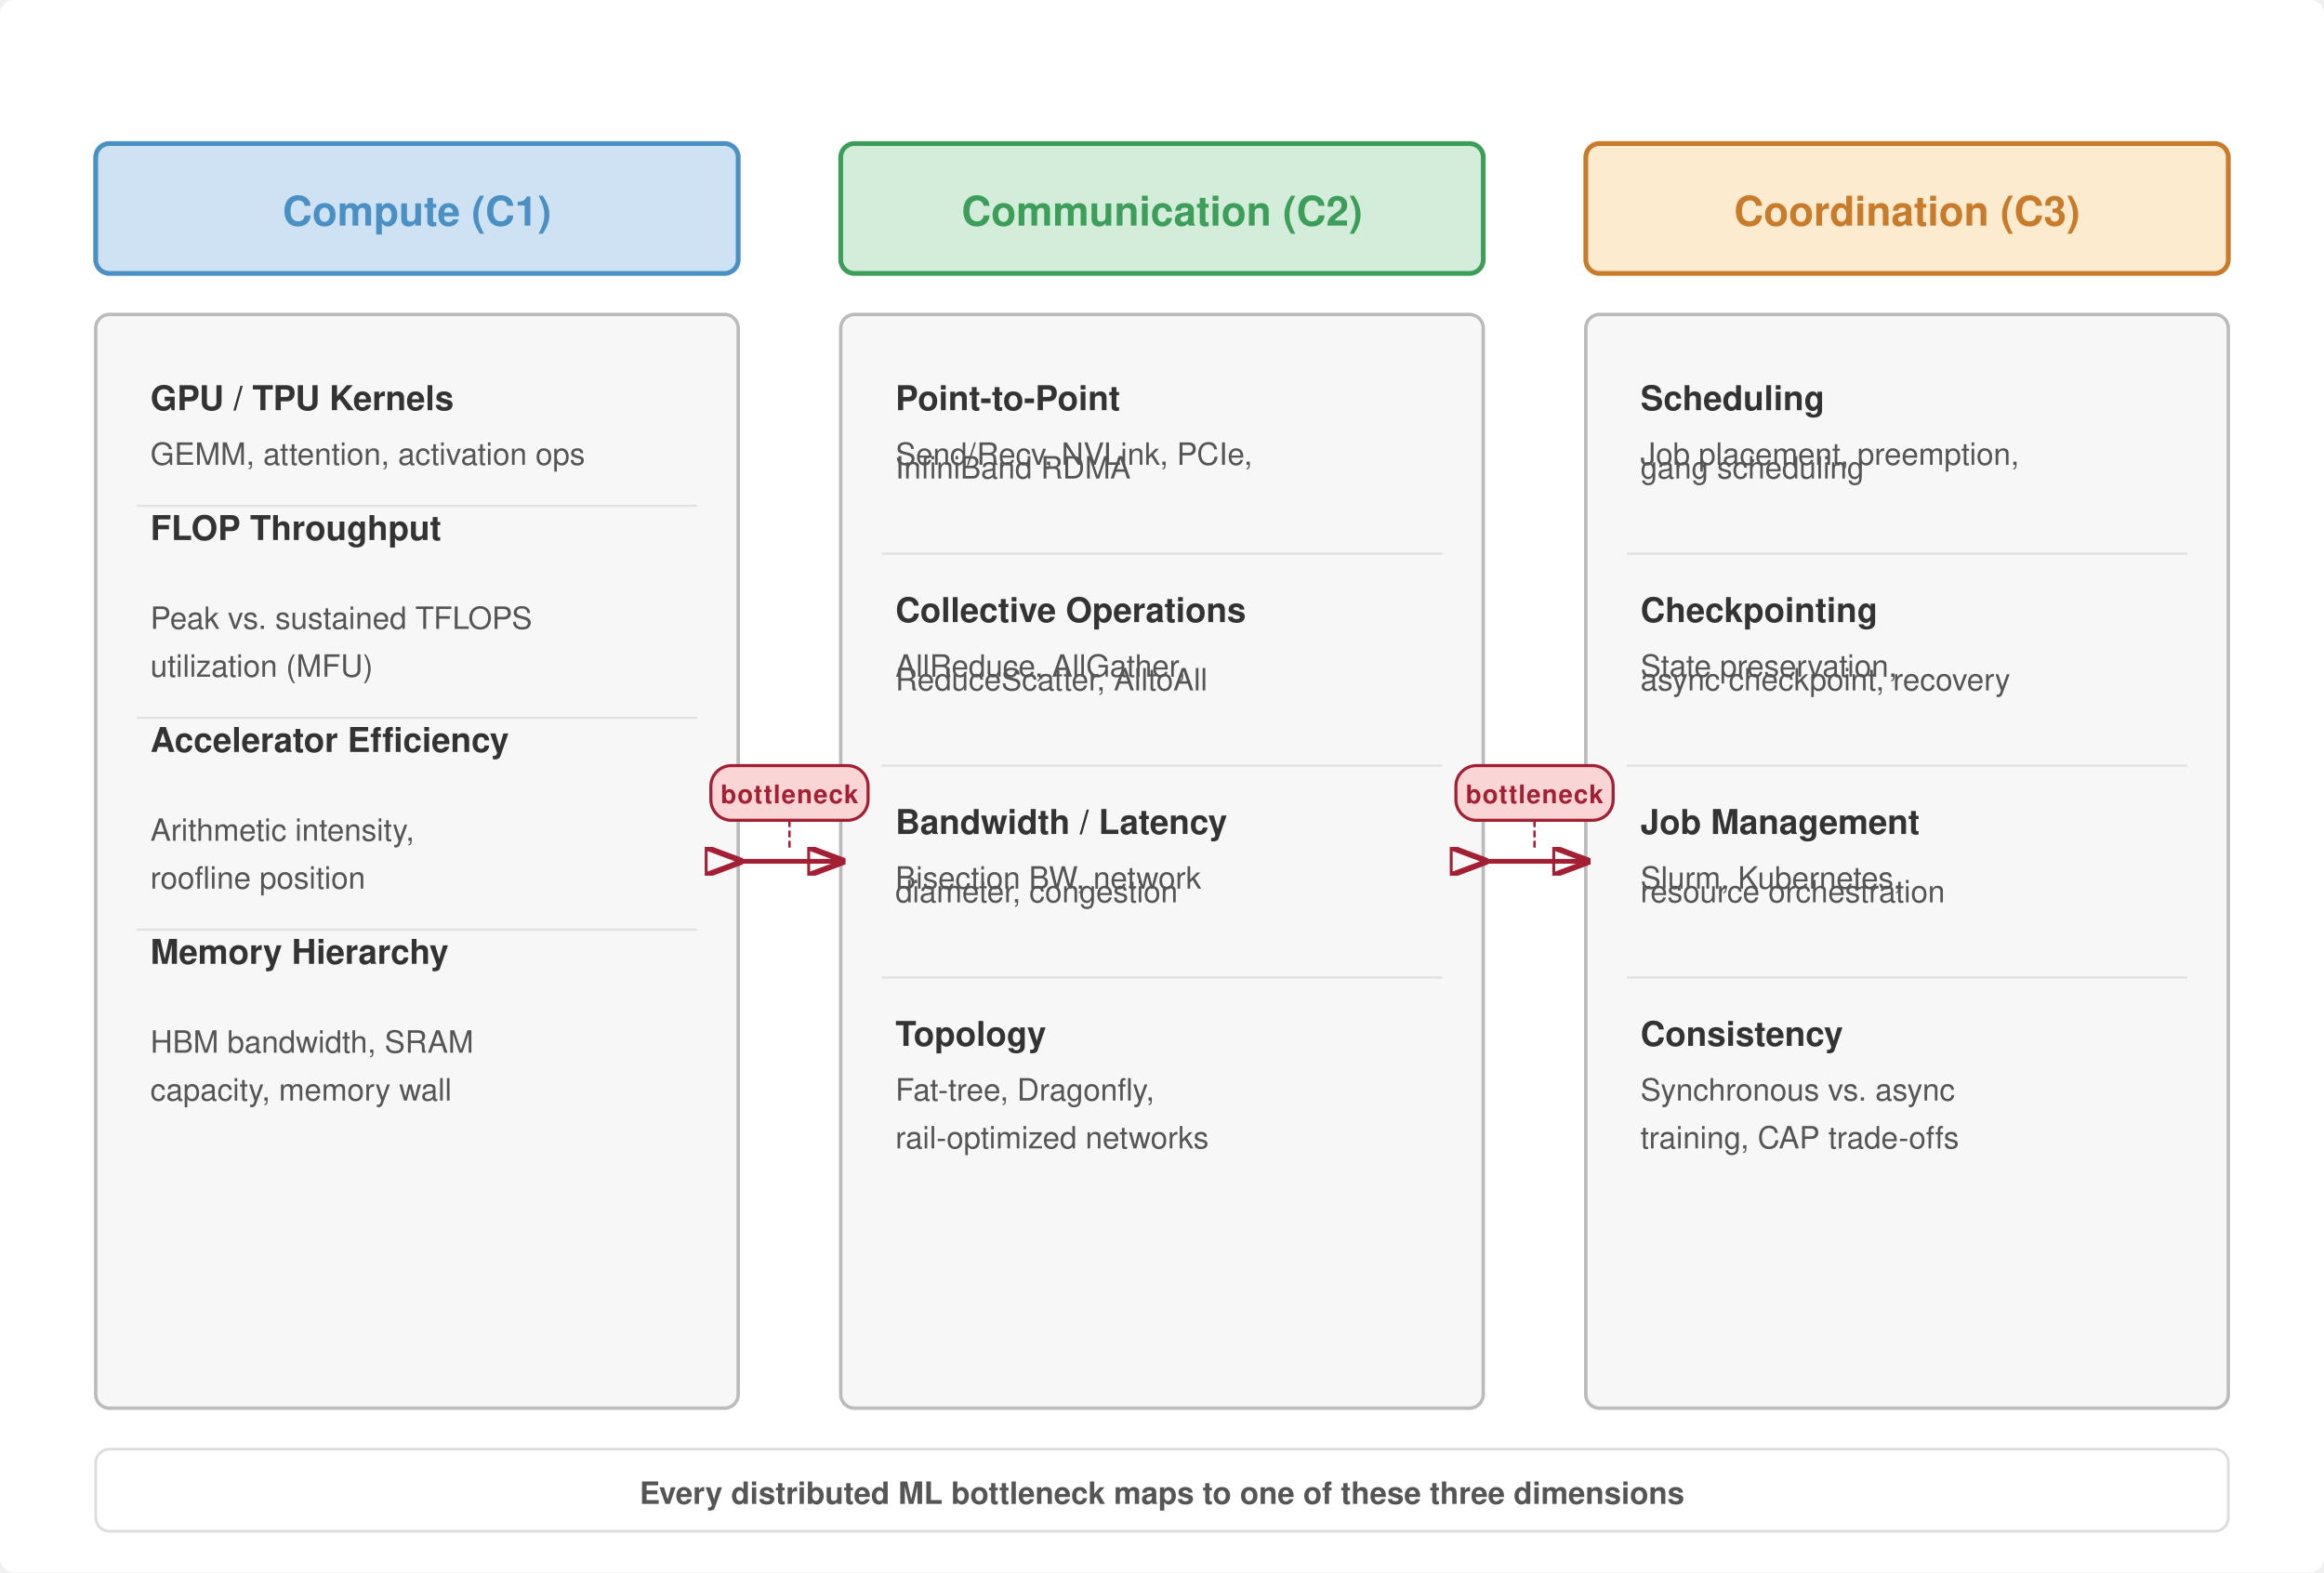
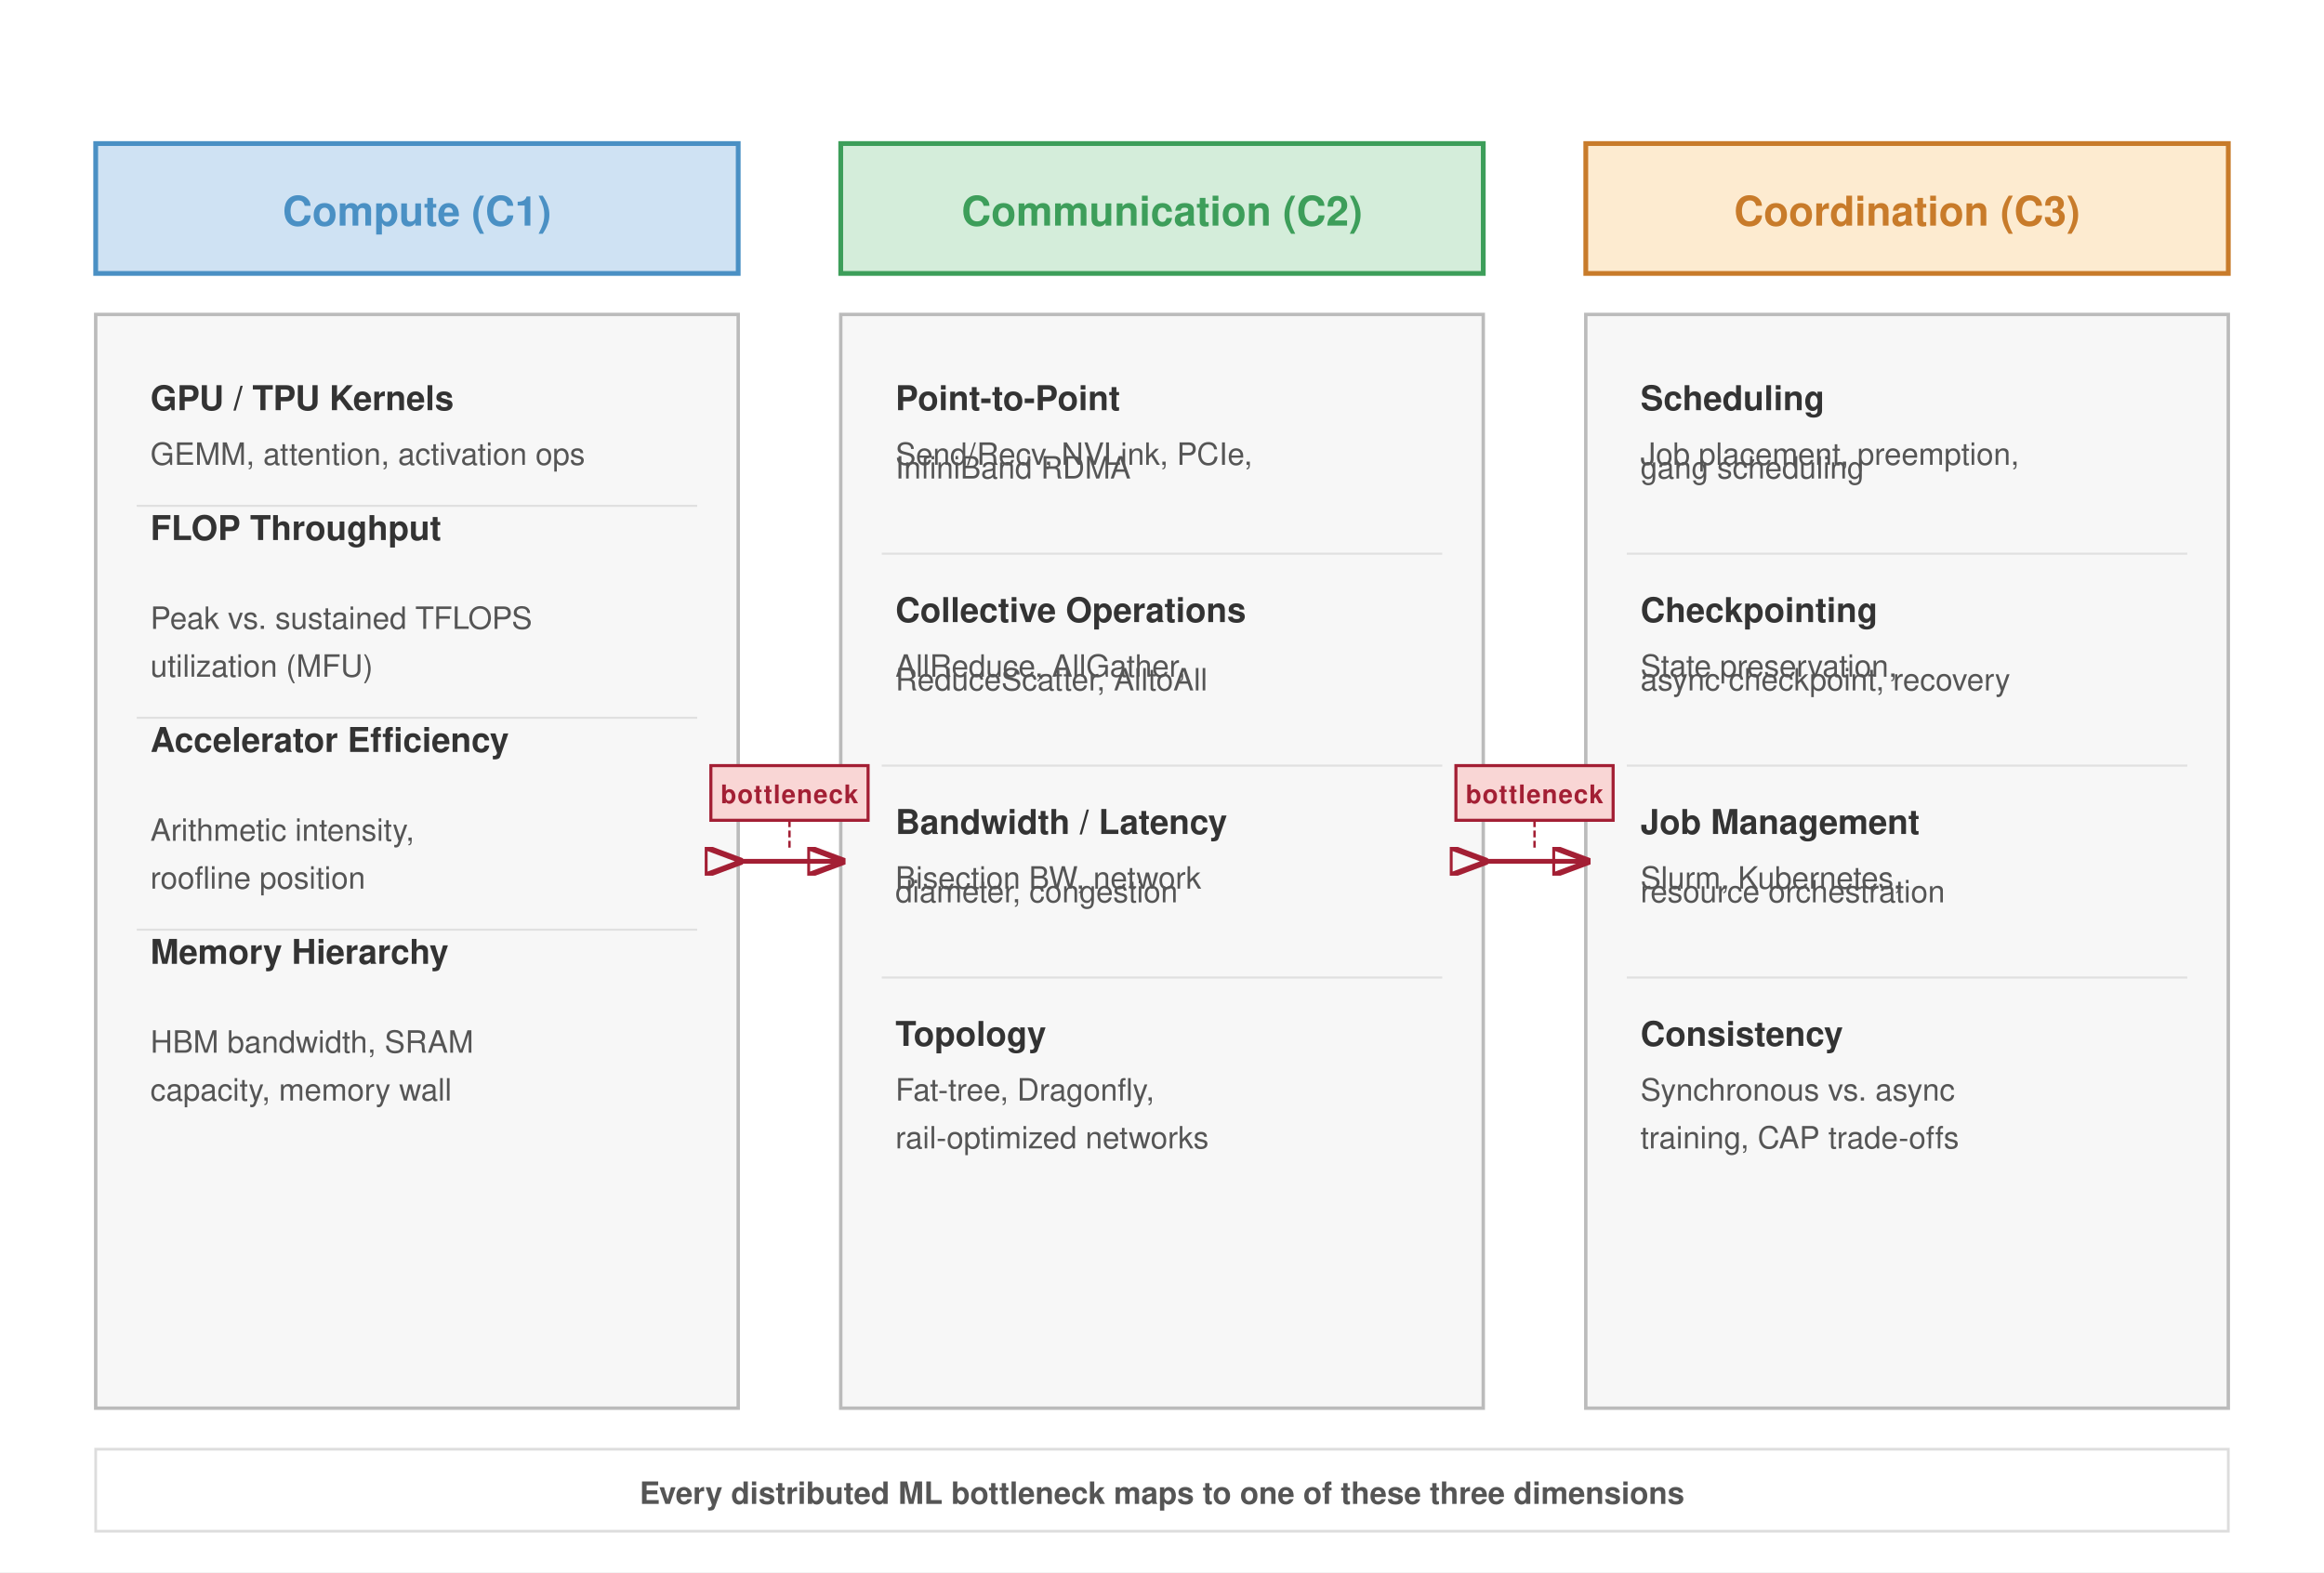
<svg xmlns="http://www.w3.org/2000/svg" viewBox="0 0 680 460" font-family="Helvetica Neue, Helvetica, Arial, sans-serif">
  <defs>
    <marker id="arr" markerWidth="8" markerHeight="6" refX="7" refY="3" orient="auto">
      <path d="M0,0 L8,3 L0,6 Z" fill="none" stroke="#a31f34" stroke-width="1.2" />
    </marker>
    <marker id="arr-rev" markerWidth="8" markerHeight="6" refX="7" refY="3" orient="auto">
      <path d="M0,0 L8,3 L0,6 Z" fill="none" stroke="#a31f34" stroke-width="1.2" />
    </marker>
  </defs>
-   <rect width="680" height="460" fill="#fff" rx="4" />
+   <rect width="680" height="460" fill="#fff" />
  <g transform="translate(28, 42)">
-     <rect x="0" y="0" width="188" height="38" rx="4" fill="#cfe2f3" stroke="#4a90c4" stroke-width="1.4" />
+     <rect x="0" y="0" width="188" height="38" fill="#cfe2f3" stroke="#4a90c4" stroke-width="1.4" />
    <text x="94" y="24" text-anchor="middle" font-size="12" font-weight="700" fill="#4a90c4">Compute (C1)</text>
  </g>
  <g transform="translate(28, 92)">
-     <rect x="0" y="0" width="188" height="320" rx="4" fill="#f7f7f7" stroke="#bbb" stroke-width="1.0" />
+     <rect x="0" y="0" width="188" height="320" fill="#f7f7f7" stroke="#bbb" stroke-width="1.0" />
    <text x="16" y="28" font-size="10" font-weight="700" fill="#333">GPU / TPU Kernels</text>
    <text x="16" y="44" font-size="9" fill="#555">GEMM, attention, activation ops</text>
    <line x1="12" y1="56" x2="176" y2="56" stroke="#e0e0e0" stroke-width="0.6" />
    <text x="16" y="66.0" font-size="10" font-weight="700" fill="#333">FLOP Throughput</text>
    <text x="16" y="92" font-size="9" fill="#555">Peak vs. sustained TFLOPS</text>
    <text x="16" y="106" font-size="9" fill="#555">utilization (MFU)</text>
    <line x1="12" y1="118" x2="176" y2="118" stroke="#e0e0e0" stroke-width="0.6" />
    <text x="16" y="128.0" font-size="10" font-weight="700" fill="#333">Accelerator Efficiency</text>
    <text x="16" y="154" font-size="9" fill="#555">Arithmetic intensity,</text>
    <text x="16" y="168" font-size="9" fill="#555">roofline position</text>
    <line x1="12" y1="180" x2="176" y2="180" stroke="#e0e0e0" stroke-width="0.6" />
    <text x="16" y="190.0" font-size="10" font-weight="700" fill="#333">Memory Hierarchy</text>
    <text x="16" y="216" font-size="9" fill="#555">HBM bandwidth, SRAM</text>
    <text x="16" y="230" font-size="9" fill="#555">capacity, memory wall</text>
  </g>
  <g transform="translate(246, 42)">
-     <rect x="0" y="0" width="188" height="38" rx="4" fill="#d4edda" stroke="#3d9e5a" stroke-width="1.4" />
+     <rect x="0" y="0" width="188" height="38" fill="#d4edda" stroke="#3d9e5a" stroke-width="1.4" />
    <text x="94" y="24" text-anchor="middle" font-size="12" font-weight="700" fill="#3d9e5a">Communication (C2)</text>
  </g>
  <g transform="translate(246, 92)">
-     <rect x="0" y="0" width="188" height="320" rx="4" fill="#f7f7f7" stroke="#bbb" stroke-width="1.0" />
+     <rect x="0" y="0" width="188" height="320" fill="#f7f7f7" stroke="#bbb" stroke-width="1.0" />
    <text x="16" y="28" font-size="10" font-weight="700" fill="#333">Point-to-Point</text>
    <text x="16" y="44" font-size="9" fill="#555">Send/Recv, NVLink, PCIe,</text>
    <text x="16" y="48.0" font-size="9" fill="#555">InfiniBand RDMA</text>
    <line x1="12" y1="70" x2="176" y2="70" stroke="#e0e0e0" stroke-width="0.6" />
    <text x="16" y="90" font-size="10" font-weight="700" fill="#333">Collective Operations</text>
    <text x="16" y="106" font-size="9" fill="#555">AllReduce, AllGather,</text>
    <text x="16" y="110.0" font-size="9" fill="#555">ReduceScatter, AlltoAll</text>
    <line x1="12" y1="132" x2="176" y2="132" stroke="#e0e0e0" stroke-width="0.6" />
    <text x="16" y="152" font-size="10" font-weight="700" fill="#333">Bandwidth / Latency</text>
    <text x="16" y="168" font-size="9" fill="#555">Bisection BW, network</text>
    <text x="16" y="172.0" font-size="9" fill="#555">diameter, congestion</text>
    <line x1="12" y1="194" x2="176" y2="194" stroke="#e0e0e0" stroke-width="0.6" />
    <text x="16" y="214" font-size="10" font-weight="700" fill="#333">Topology</text>
    <text x="16" y="230" font-size="9" fill="#555">Fat-tree, Dragonfly,</text>
    <text x="16" y="244" font-size="9" fill="#555">rail-optimized networks</text>
  </g>
  <g transform="translate(464, 42)">
-     <rect x="0" y="0" width="188" height="38" rx="4" fill="#fdebd0" stroke="#c87b2a" stroke-width="1.4" />
+     <rect x="0" y="0" width="188" height="38" fill="#fdebd0" stroke="#c87b2a" stroke-width="1.4" />
    <text x="94" y="24" text-anchor="middle" font-size="12" font-weight="700" fill="#c87b2a">Coordination (C3)</text>
  </g>
  <g transform="translate(464, 92)">
-     <rect x="0" y="0" width="188" height="320" rx="4" fill="#f7f7f7" stroke="#bbb" stroke-width="1.0" />
+     <rect x="0" y="0" width="188" height="320" fill="#f7f7f7" stroke="#bbb" stroke-width="1.0" />
    <text x="16" y="28" font-size="10" font-weight="700" fill="#333">Scheduling</text>
    <text x="16" y="44" font-size="9" fill="#555">Job placement, preemption,</text>
    <text x="16" y="48.0" font-size="9" fill="#555">gang scheduling</text>
    <line x1="12" y1="70" x2="176" y2="70" stroke="#e0e0e0" stroke-width="0.6" />
    <text x="16" y="90" font-size="10" font-weight="700" fill="#333">Checkpointing</text>
    <text x="16" y="106" font-size="9" fill="#555">State preservation,</text>
    <text x="16" y="110.0" font-size="9" fill="#555">async checkpoint, recovery</text>
    <line x1="12" y1="132" x2="176" y2="132" stroke="#e0e0e0" stroke-width="0.6" />
    <text x="16" y="152" font-size="10" font-weight="700" fill="#333">Job Management</text>
    <text x="16" y="168" font-size="9" fill="#555">Slurm, Kubernetes,</text>
    <text x="16" y="172.0" font-size="9" fill="#555">resource orchestration</text>
    <line x1="12" y1="194" x2="176" y2="194" stroke="#e0e0e0" stroke-width="0.6" />
    <text x="16" y="214" font-size="10" font-weight="700" fill="#333">Consistency</text>
    <text x="16" y="230" font-size="9" fill="#555">Synchronous vs. async</text>
    <text x="16" y="244" font-size="9" fill="#555">training, CAP trade-offs</text>
  </g>
-   <rect x="208" y="224" width="46" height="16" rx="6" fill="#f9d6d5" stroke="#a31f34" stroke-width="0.9" />
+   <rect x="208" y="224" width="46" height="16" fill="#f9d6d5" stroke="#a31f34" stroke-width="0.9" />
  <text x="231" y="235" text-anchor="middle" font-size="7.5" fill="#a31f34" font-weight="700" letter-spacing="0.3">bottleneck</text>
  <line x1="216" y1="252" x2="246" y2="252" stroke="#a31f34" stroke-width="1.4" marker-start="url(#arr-rev)" marker-end="url(#arr)" />
  <line x1="231" y1="240" x2="231" y2="249" stroke="#a31f34" stroke-width="0.7" stroke-dasharray="2,1" />
-   <rect x="426" y="224" width="46" height="16" rx="6" fill="#f9d6d5" stroke="#a31f34" stroke-width="0.9" />
+   <rect x="426" y="224" width="46" height="16" fill="#f9d6d5" stroke="#a31f34" stroke-width="0.9" />
  <text x="449" y="235" text-anchor="middle" font-size="7.5" fill="#a31f34" font-weight="700" letter-spacing="0.3">bottleneck</text>
  <line x1="434" y1="252" x2="464" y2="252" stroke="#a31f34" stroke-width="1.4" marker-start="url(#arr-rev)" marker-end="url(#arr)" />
  <line x1="449" y1="240" x2="449" y2="249" stroke="#a31f34" stroke-width="0.7" stroke-dasharray="2,1" />
-   <rect x="28" y="424" width="624" height="24" rx="4" fill="#fff" stroke="#ddd" stroke-width="0.8" />
+   <rect x="28" y="424" width="624" height="24" fill="#fff" stroke="#ddd" stroke-width="0.8" />
  <text x="340" y="440" text-anchor="middle" font-size="9" fill="#555" font-weight="600">Every distributed ML bottleneck maps to one of these three dimensions</text>
</svg>
